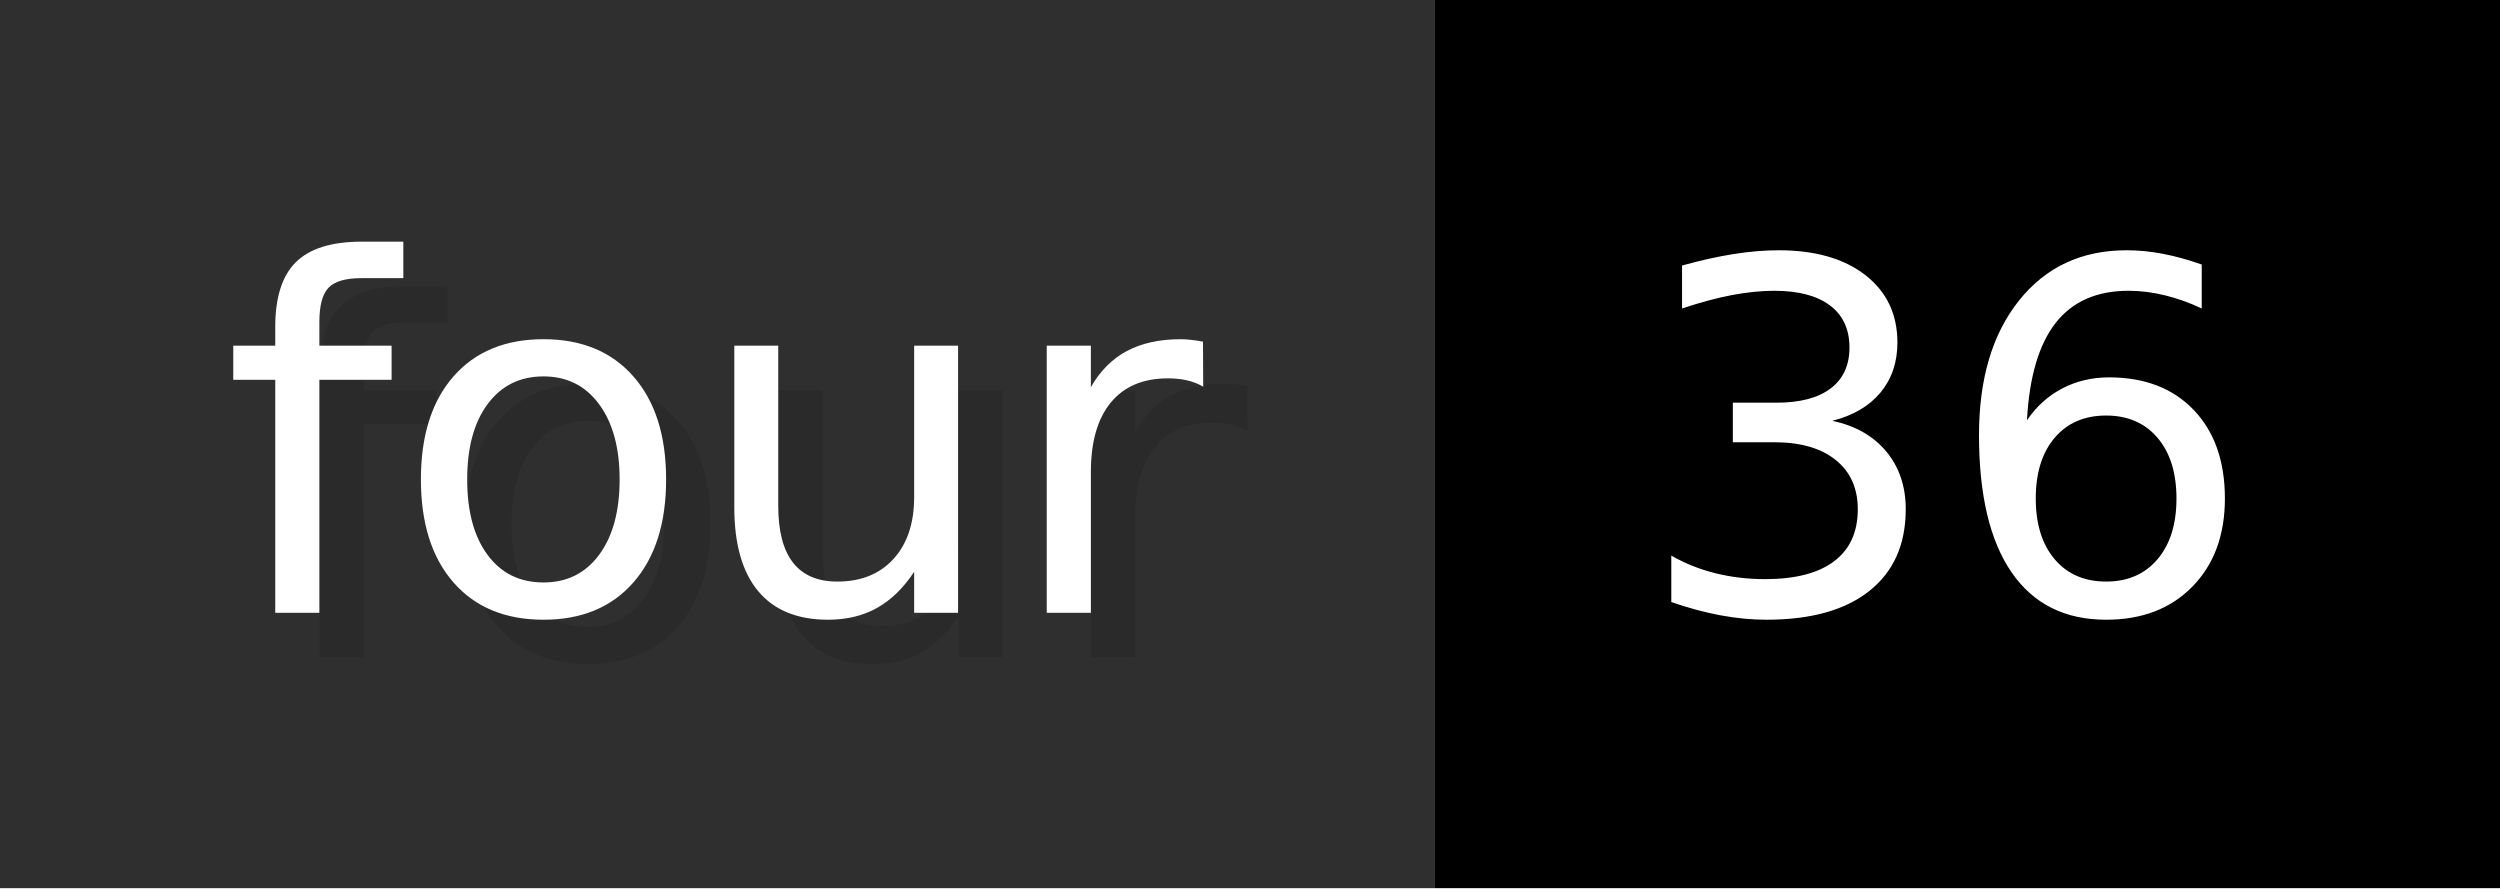
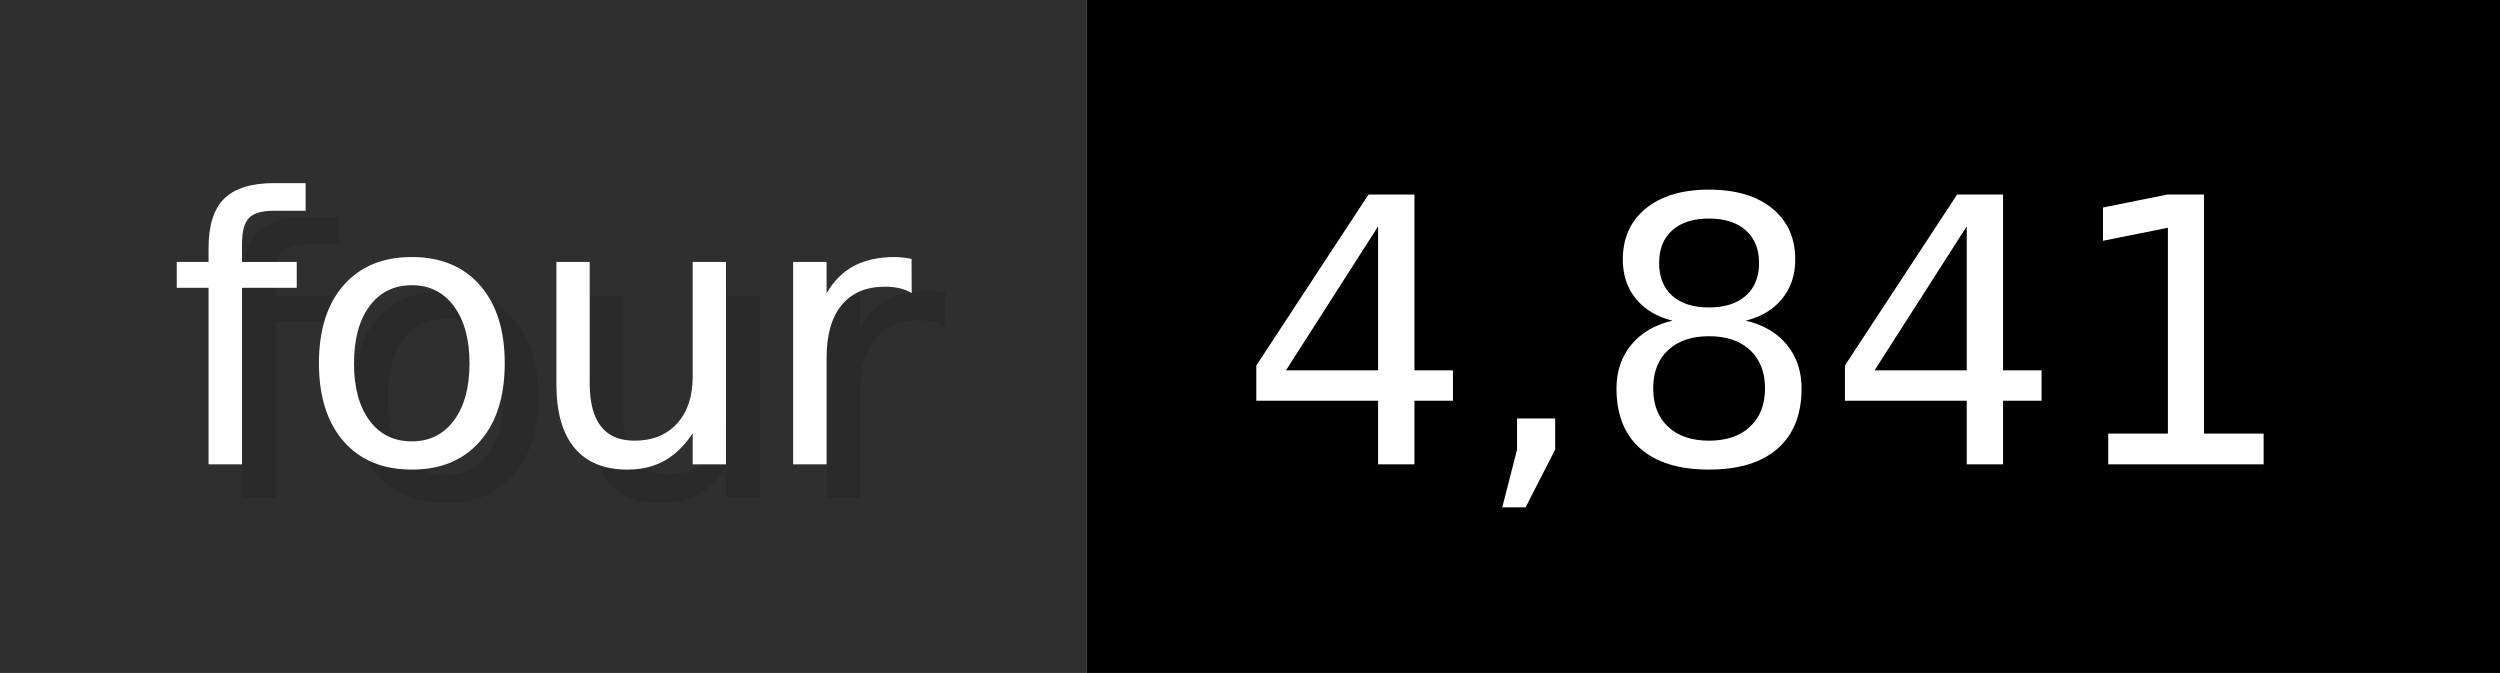
- <svg xmlns="http://www.w3.org/2000/svg" width="56.3" height="20" viewBox="0 0 563 200" role="img" aria-label="four: 36">
+ <svg xmlns="http://www.w3.org/2000/svg" width="74.3" height="20" viewBox="0 0 743 200" role="img" aria-label="four: 4,841">
  <g>
    <rect fill="#2F2F2F" width="323" height="200" />
-     <rect fill="#" x="323" width="240" height="200" />
+     <rect fill="#" x="323" width="420" height="200" />
  </g>
  <g aria-hidden="true" fill="#fff" text-anchor="start" font-family="Verdana,DejaVu Sans,sans-serif" font-size="110">
    <text x="60" y="148" textLength="223" fill="#000" opacity="0.1">four</text>
    <text x="50" y="138" textLength="223">four</text>
-     <text x="378" y="148" textLength="140" fill="#000" opacity="0.1">36</text>
-     <text x="368" y="138" textLength="140">36</text>
+     <text x="378" y="148" textLength="320" fill="#000" opacity="0.1">4,841</text>
+     <text x="368" y="138" textLength="320">4,841</text>
  </g>
</svg>
